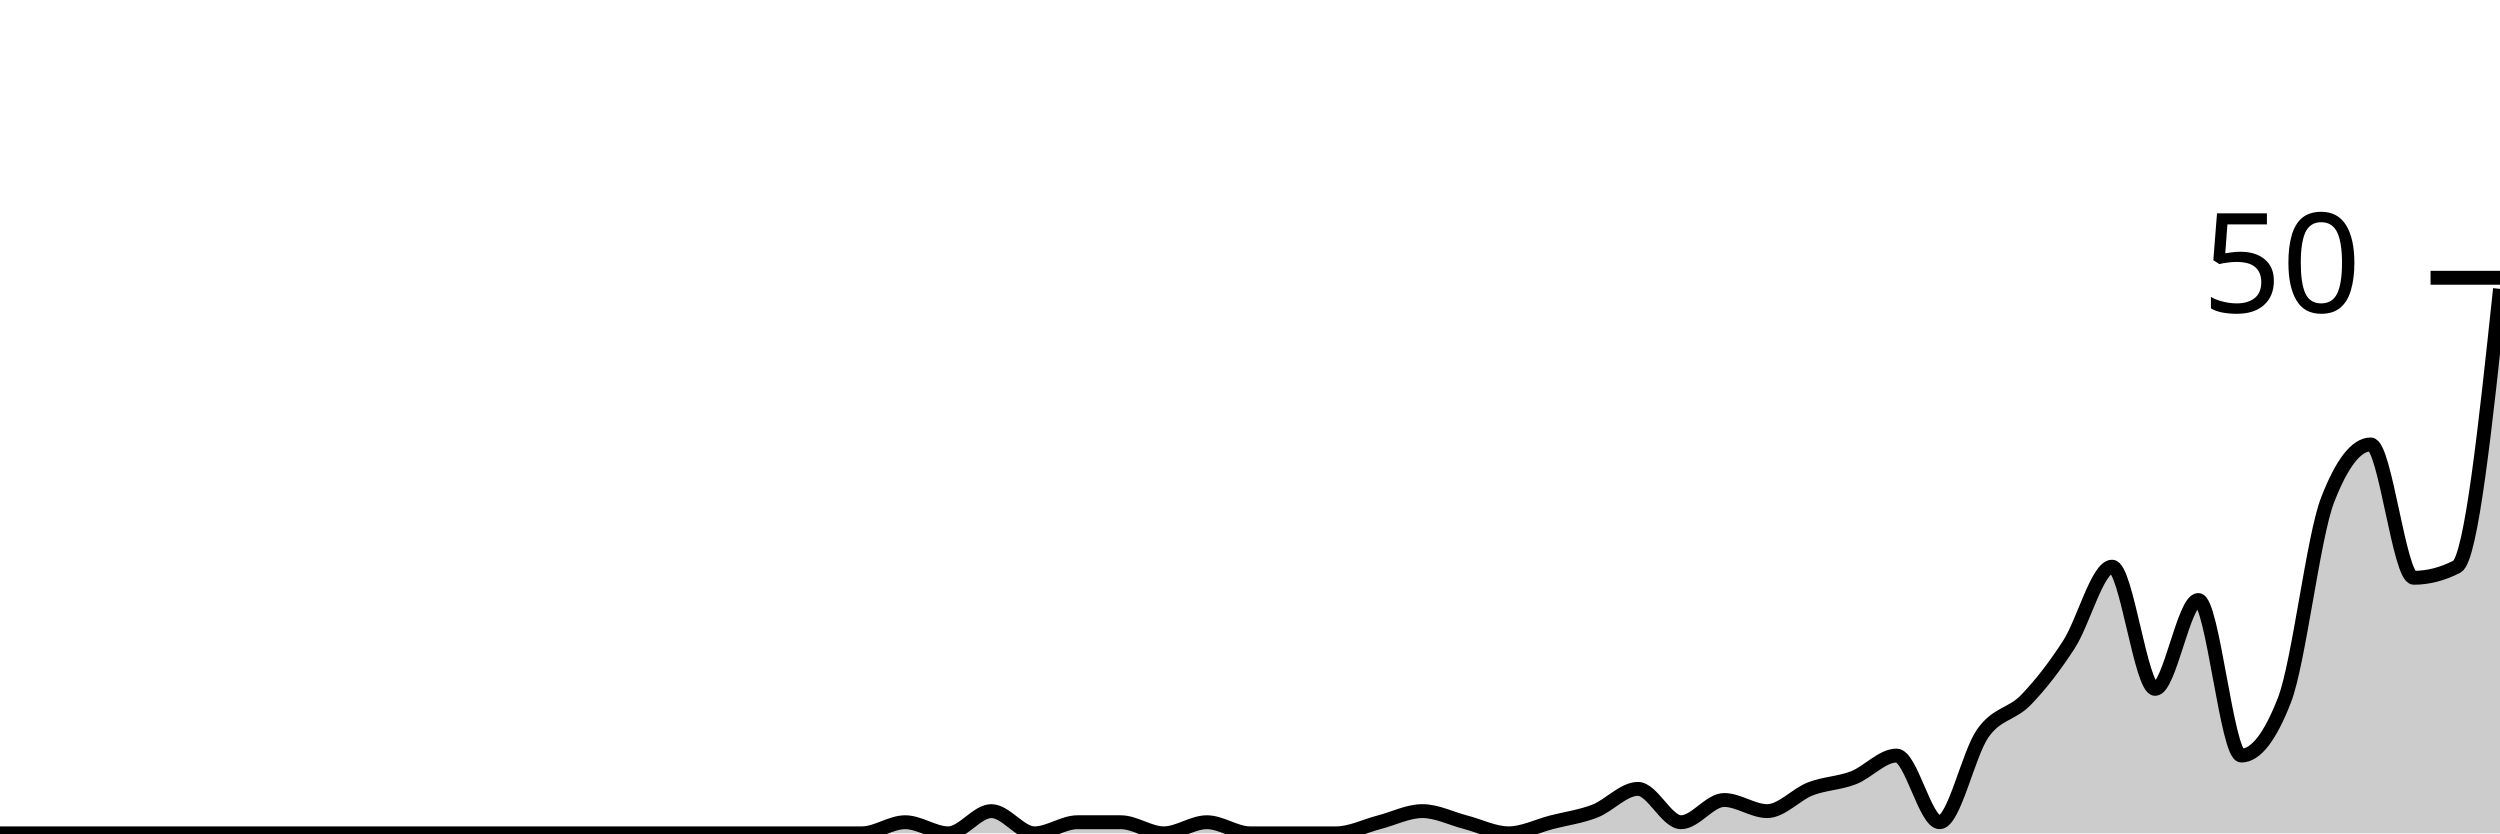
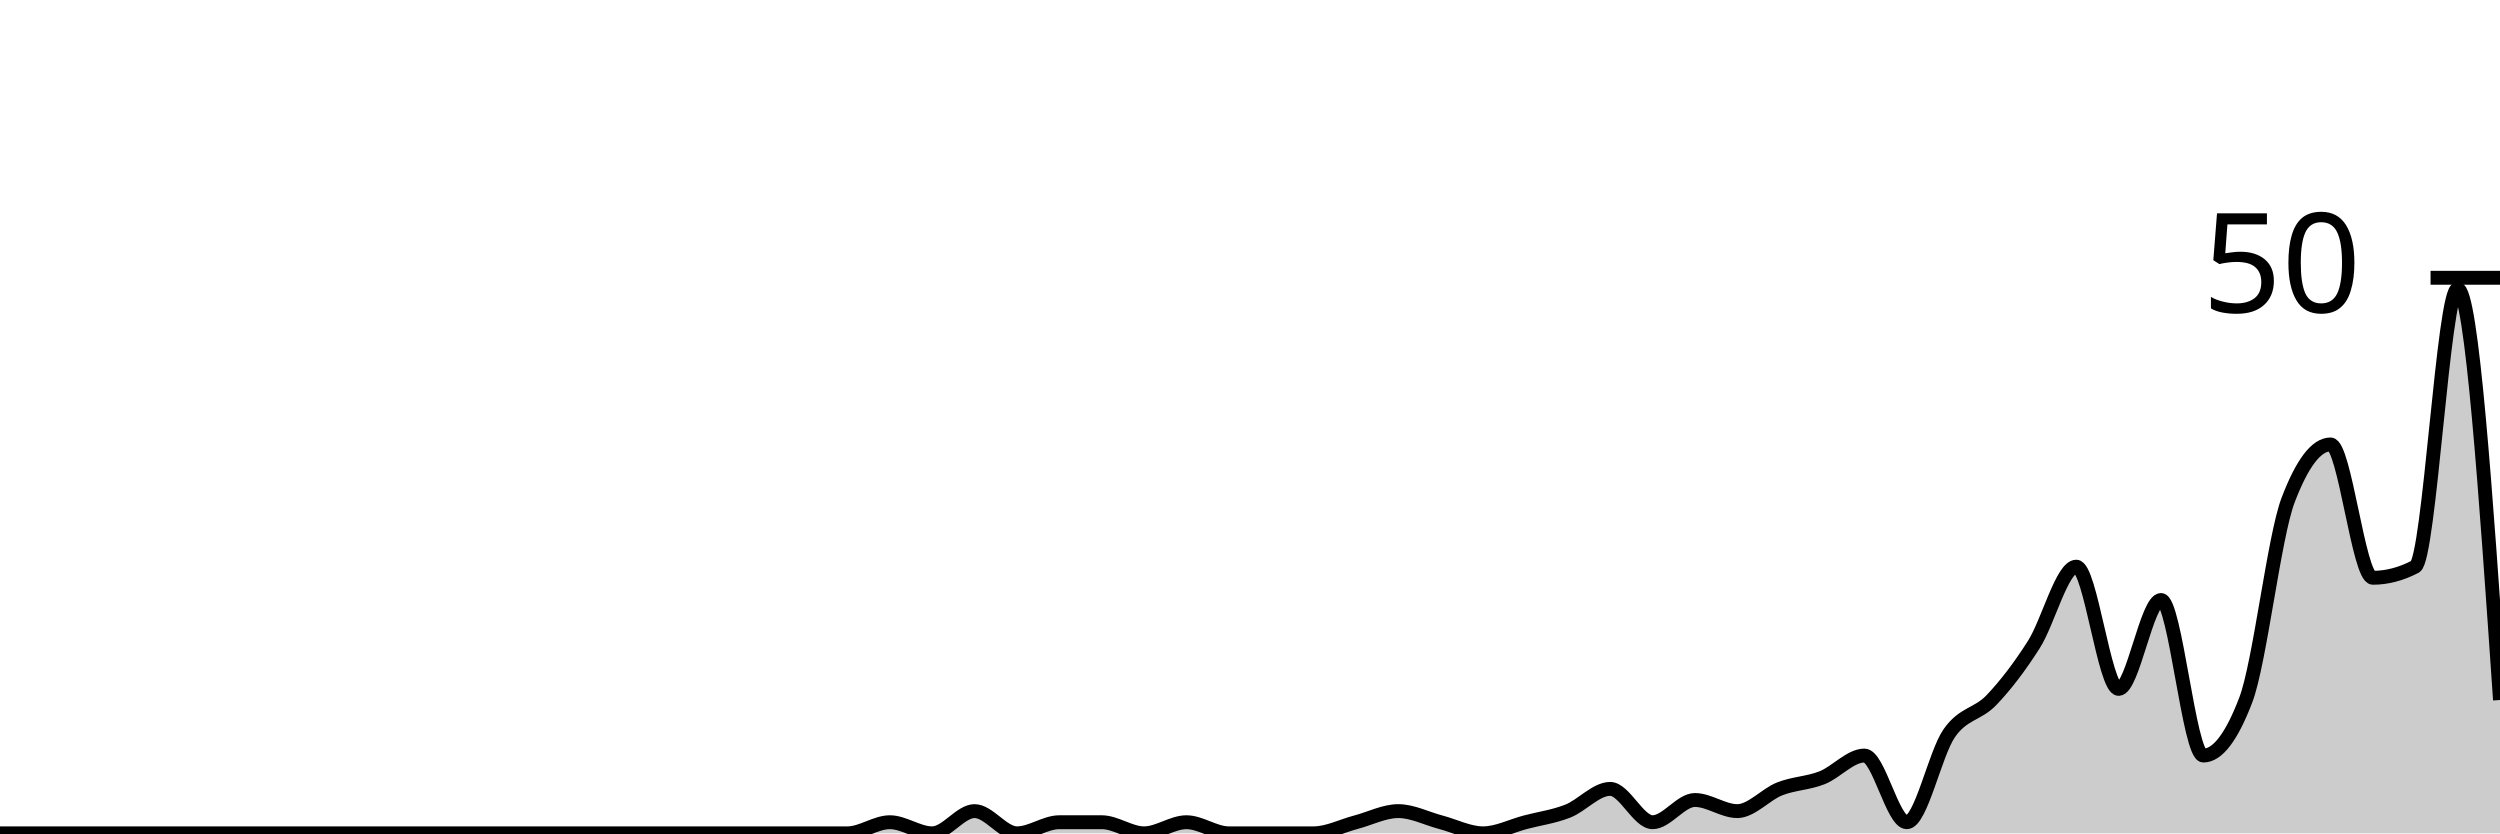
<svg xmlns="http://www.w3.org/2000/svg" viewBox="0 0 180 60">
  <g transform="translate(0,20)">
-     <path class="area" fill="rgba(0, 0, 0, 0.2)" d="M0,40C1.034,40,2.069,40,3.103,40C4.138,40,5.172,40,6.207,40C7.241,40,8.276,40,9.31,40C10.345,40,11.379,40,12.414,40C13.448,40,14.483,40,15.517,40C16.552,40,17.586,40,18.621,40C19.655,40,20.69,40,21.724,40C22.759,40,23.793,40,24.828,40C25.862,40,26.897,40,27.931,40C28.966,40,30,40,31.034,40C32.069,40,33.103,40,34.138,40C35.172,40,36.207,40,37.241,40C38.276,40,39.31,40,40.345,40C41.379,40,42.414,40,43.448,40C44.483,40,45.517,40,46.552,40C47.586,40,48.621,40,49.655,40C50.69,40,51.724,40,52.759,40C53.793,40,54.828,40,55.862,40C56.897,40,57.931,40,58.966,40C60,40,61.034,40,62.069,40C63.103,40,64.138,39.2,65.172,39.2C66.207,39.2,67.241,40,68.276,40C69.31,40,70.345,38.4,71.379,38.4C72.414,38.4,73.448,40,74.483,40C75.517,40,76.552,39.2,77.586,39.2C78.621,39.2,79.655,39.2,80.69,39.2C81.724,39.2,82.759,40,83.793,40C84.828,40,85.862,39.2,86.897,39.2C87.931,39.2,88.966,40,90,40C91.034,40,92.069,40,93.103,40C94.138,40,95.172,40,96.207,40C97.241,40,98.276,39.467,99.31,39.2C100.345,38.933,101.379,38.4,102.414,38.4C103.448,38.4,104.483,38.933,105.517,39.2C106.552,39.467,107.586,40,108.621,40C109.655,40,110.69,39.467,111.724,39.2C112.759,38.933,113.793,38.8,114.828,38.4C115.862,38,116.897,36.8,117.931,36.8C118.966,36.8,120,39.2,121.034,39.2C122.069,39.2,123.103,37.6,124.138,37.6C125.172,37.6,126.207,38.4,127.241,38.4C128.276,38.4,129.31,37.2,130.345,36.8C131.379,36.4,132.414,36.4,133.448,36C134.483,35.6,135.517,34.4,136.552,34.4C137.586,34.4,138.621,39.2,139.655,39.2C140.69,39.2,141.724,34.267,142.759,32.8C143.793,31.333,144.828,31.467,145.862,30.4C146.897,29.333,147.931,28,148.966,26.4C150,24.8,151.034,20.8,152.069,20.8C153.103,20.8,154.138,29.6,155.172,29.6C156.207,29.6,157.241,23.2,158.276,23.2C159.31,23.2,160.345,34.4,161.379,34.4C162.414,34.4,163.448,33.067,164.483,30.4C165.517,27.733,166.552,18.667,167.586,16C168.621,13.333,169.655,12,170.69,12C171.724,12,172.759,21.6,173.793,21.6C174.828,21.6,175.862,21.333,176.897,20.8C177.931,20.267,178.966,10.533,180,0.8L180,40C178.966,40,177.931,40,176.897,40C175.862,40,174.828,40,173.793,40C172.759,40,171.724,40,170.69,40C169.655,40,168.621,40,167.586,40C166.552,40,165.517,40,164.483,40C163.448,40,162.414,40,161.379,40C160.345,40,159.31,40,158.276,40C157.241,40,156.207,40,155.172,40C154.138,40,153.103,40,152.069,40C151.034,40,150,40,148.966,40C147.931,40,146.897,40,145.862,40C144.828,40,143.793,40,142.759,40C141.724,40,140.69,40,139.655,40C138.621,40,137.586,40,136.552,40C135.517,40,134.483,40,133.448,40C132.414,40,131.379,40,130.345,40C129.31,40,128.276,40,127.241,40C126.207,40,125.172,40,124.138,40C123.103,40,122.069,40,121.034,40C120,40,118.966,40,117.931,40C116.897,40,115.862,40,114.828,40C113.793,40,112.759,40,111.724,40C110.69,40,109.655,40,108.621,40C107.586,40,106.552,40,105.517,40C104.483,40,103.448,40,102.414,40C101.379,40,100.345,40,99.31,40C98.276,40,97.241,40,96.207,40C95.172,40,94.138,40,93.103,40C92.069,40,91.034,40,90,40C88.966,40,87.931,40,86.897,40C85.862,40,84.828,40,83.793,40C82.759,40,81.724,40,80.69,40C79.655,40,78.621,40,77.586,40C76.552,40,75.517,40,74.483,40C73.448,40,72.414,40,71.379,40C70.345,40,69.31,40,68.276,40C67.241,40,66.207,40,65.172,40C64.138,40,63.103,40,62.069,40C61.034,40,60,40,58.966,40C57.931,40,56.897,40,55.862,40C54.828,40,53.793,40,52.759,40C51.724,40,50.69,40,49.655,40C48.621,40,47.586,40,46.552,40C45.517,40,44.483,40,43.448,40C42.414,40,41.379,40,40.345,40C39.31,40,38.276,40,37.241,40C36.207,40,35.172,40,34.138,40C33.103,40,32.069,40,31.034,40C30,40,28.966,40,27.931,40C26.897,40,25.862,40,24.828,40C23.793,40,22.759,40,21.724,40C20.69,40,19.655,40,18.621,40C17.586,40,16.552,40,15.517,40C14.483,40,13.448,40,12.414,40C11.379,40,10.345,40,9.31,40C8.276,40,7.241,40,6.207,40C5.172,40,4.138,40,3.103,40C2.069,40,1.034,40,0,40Z" />
-     <path class="line" stroke="black" fill="none" d="M0,40C1.034,40,2.069,40,3.103,40C4.138,40,5.172,40,6.207,40C7.241,40,8.276,40,9.31,40C10.345,40,11.379,40,12.414,40C13.448,40,14.483,40,15.517,40C16.552,40,17.586,40,18.621,40C19.655,40,20.69,40,21.724,40C22.759,40,23.793,40,24.828,40C25.862,40,26.897,40,27.931,40C28.966,40,30,40,31.034,40C32.069,40,33.103,40,34.138,40C35.172,40,36.207,40,37.241,40C38.276,40,39.31,40,40.345,40C41.379,40,42.414,40,43.448,40C44.483,40,45.517,40,46.552,40C47.586,40,48.621,40,49.655,40C50.69,40,51.724,40,52.759,40C53.793,40,54.828,40,55.862,40C56.897,40,57.931,40,58.966,40C60,40,61.034,40,62.069,40C63.103,40,64.138,39.2,65.172,39.2C66.207,39.2,67.241,40,68.276,40C69.31,40,70.345,38.4,71.379,38.4C72.414,38.4,73.448,40,74.483,40C75.517,40,76.552,39.2,77.586,39.2C78.621,39.2,79.655,39.2,80.69,39.2C81.724,39.2,82.759,40,83.793,40C84.828,40,85.862,39.2,86.897,39.2C87.931,39.2,88.966,40,90,40C91.034,40,92.069,40,93.103,40C94.138,40,95.172,40,96.207,40C97.241,40,98.276,39.467,99.31,39.2C100.345,38.933,101.379,38.4,102.414,38.4C103.448,38.4,104.483,38.933,105.517,39.2C106.552,39.467,107.586,40,108.621,40C109.655,40,110.69,39.467,111.724,39.2C112.759,38.933,113.793,38.8,114.828,38.4C115.862,38,116.897,36.8,117.931,36.8C118.966,36.8,120,39.2,121.034,39.2C122.069,39.2,123.103,37.6,124.138,37.6C125.172,37.6,126.207,38.4,127.241,38.4C128.276,38.4,129.31,37.2,130.345,36.8C131.379,36.4,132.414,36.4,133.448,36C134.483,35.6,135.517,34.4,136.552,34.4C137.586,34.4,138.621,39.2,139.655,39.2C140.69,39.2,141.724,34.267,142.759,32.8C143.793,31.333,144.828,31.467,145.862,30.4C146.897,29.333,147.931,28,148.966,26.4C150,24.8,151.034,20.8,152.069,20.8C153.103,20.8,154.138,29.6,155.172,29.6C156.207,29.6,157.241,23.2,158.276,23.2C159.31,23.2,160.345,34.4,161.379,34.4C162.414,34.4,163.448,33.067,164.483,30.4C165.517,27.733,166.552,18.667,167.586,16C168.621,13.333,169.655,12,170.69,12C171.724,12,172.759,21.6,173.793,21.6C174.828,21.6,175.862,21.333,176.897,20.8C177.931,20.267,178.966,10.533,180,0.8" />
+     <path class="area" fill="rgba(0, 0, 0, 0.2)" d="M0,40C1.017,40,2.034,40,3.051,40C4.068,40,5.085,40,6.102,40C7.119,40,8.136,40,9.153,40C10.169,40,11.186,40,12.203,40C13.22,40,14.237,40,15.254,40C16.271,40,17.288,40,18.305,40C19.322,40,20.339,40,21.356,40C22.373,40,23.39,40,24.407,40C25.424,40,26.441,40,27.458,40C28.475,40,29.492,40,30.508,40C31.525,40,32.542,40,33.559,40C34.576,40,35.593,40,36.61,40C37.627,40,38.644,40,39.661,40C40.678,40,41.695,40,42.712,40C43.729,40,44.746,40,45.763,40C46.78,40,47.797,40,48.814,40C49.831,40,50.847,40,51.864,40C52.881,40,53.898,40,54.915,40C55.932,40,56.949,40,57.966,40C58.983,40,60,40,61.017,40C62.034,40,63.051,39.2,64.068,39.2C65.085,39.2,66.102,40,67.119,40C68.136,40,69.153,38.4,70.169,38.4C71.186,38.4,72.203,40,73.22,40C74.237,40,75.254,39.2,76.271,39.2C77.288,39.2,78.305,39.2,79.322,39.2C80.339,39.2,81.356,40,82.373,40C83.39,40,84.407,39.2,85.424,39.2C86.441,39.2,87.458,40,88.475,40C89.492,40,90.508,40,91.525,40C92.542,40,93.559,40,94.576,40C95.593,40,96.61,39.467,97.627,39.2C98.644,38.933,99.661,38.4,100.678,38.4C101.695,38.4,102.712,38.933,103.729,39.2C104.746,39.467,105.763,40,106.78,40C107.797,40,108.814,39.467,109.831,39.2C110.847,38.933,111.864,38.8,112.881,38.4C113.898,38,114.915,36.8,115.932,36.8C116.949,36.8,117.966,39.2,118.983,39.2C120,39.2,121.017,37.6,122.034,37.6C123.051,37.6,124.068,38.4,125.085,38.4C126.102,38.4,127.119,37.2,128.136,36.8C129.153,36.4,130.169,36.4,131.186,36C132.203,35.6,133.22,34.4,134.237,34.4C135.254,34.4,136.271,39.2,137.288,39.2C138.305,39.2,139.322,34.267,140.339,32.8C141.356,31.333,142.373,31.467,143.39,30.4C144.407,29.333,145.424,28,146.441,26.4C147.458,24.8,148.475,20.8,149.492,20.8C150.508,20.8,151.525,29.6,152.542,29.6C153.559,29.6,154.576,23.2,155.593,23.2C156.61,23.2,157.627,34.4,158.644,34.4C159.661,34.4,160.678,33.067,161.695,30.4C162.712,27.733,163.729,18.667,164.746,16C165.763,13.333,166.78,12,167.797,12C168.814,12,169.831,21.6,170.847,21.6C171.864,21.6,172.881,21.333,173.898,20.8C174.915,20.267,175.932,0.8,176.949,0.8C177.966,0.8,178.983,15.6,180,30.4L180,40C178.983,40,177.966,40,176.949,40C175.932,40,174.915,40,173.898,40C172.881,40,171.864,40,170.847,40C169.831,40,168.814,40,167.797,40C166.78,40,165.763,40,164.746,40C163.729,40,162.712,40,161.695,40C160.678,40,159.661,40,158.644,40C157.627,40,156.61,40,155.593,40C154.576,40,153.559,40,152.542,40C151.525,40,150.508,40,149.492,40C148.475,40,147.458,40,146.441,40C145.424,40,144.407,40,143.39,40C142.373,40,141.356,40,140.339,40C139.322,40,138.305,40,137.288,40C136.271,40,135.254,40,134.237,40C133.22,40,132.203,40,131.186,40C130.169,40,129.153,40,128.136,40C127.119,40,126.102,40,125.085,40C124.068,40,123.051,40,122.034,40C121.017,40,120,40,118.983,40C117.966,40,116.949,40,115.932,40C114.915,40,113.898,40,112.881,40C111.864,40,110.847,40,109.831,40C108.814,40,107.797,40,106.78,40C105.763,40,104.746,40,103.729,40C102.712,40,101.695,40,100.678,40C99.661,40,98.644,40,97.627,40C96.61,40,95.593,40,94.576,40C93.559,40,92.542,40,91.525,40C90.508,40,89.492,40,88.475,40C87.458,40,86.441,40,85.424,40C84.407,40,83.39,40,82.373,40C81.356,40,80.339,40,79.322,40C78.305,40,77.288,40,76.271,40C75.254,40,74.237,40,73.22,40C72.203,40,71.186,40,70.169,40C69.153,40,68.136,40,67.119,40C66.102,40,65.085,40,64.068,40C63.051,40,62.034,40,61.017,40C60,40,58.983,40,57.966,40C56.949,40,55.932,40,54.915,40C53.898,40,52.881,40,51.864,40C50.847,40,49.831,40,48.814,40C47.797,40,46.78,40,45.763,40C44.746,40,43.729,40,42.712,40C41.695,40,40.678,40,39.661,40C38.644,40,37.627,40,36.61,40C35.593,40,34.576,40,33.559,40C32.542,40,31.525,40,30.508,40C29.492,40,28.475,40,27.458,40C26.441,40,25.424,40,24.407,40C23.39,40,22.373,40,21.356,40C20.339,40,19.322,40,18.305,40C17.288,40,16.271,40,15.254,40C14.237,40,13.22,40,12.203,40C11.186,40,10.169,40,9.153,40C8.136,40,7.119,40,6.102,40C5.085,40,4.068,40,3.051,40C2.034,40,1.017,40,0,40Z" />
+     <path class="line" stroke="black" fill="none" d="M0,40C1.017,40,2.034,40,3.051,40C4.068,40,5.085,40,6.102,40C7.119,40,8.136,40,9.153,40C10.169,40,11.186,40,12.203,40C13.22,40,14.237,40,15.254,40C16.271,40,17.288,40,18.305,40C19.322,40,20.339,40,21.356,40C22.373,40,23.39,40,24.407,40C25.424,40,26.441,40,27.458,40C28.475,40,29.492,40,30.508,40C31.525,40,32.542,40,33.559,40C34.576,40,35.593,40,36.61,40C37.627,40,38.644,40,39.661,40C40.678,40,41.695,40,42.712,40C43.729,40,44.746,40,45.763,40C46.78,40,47.797,40,48.814,40C49.831,40,50.847,40,51.864,40C52.881,40,53.898,40,54.915,40C55.932,40,56.949,40,57.966,40C58.983,40,60,40,61.017,40C62.034,40,63.051,39.2,64.068,39.2C65.085,39.2,66.102,40,67.119,40C68.136,40,69.153,38.4,70.169,38.4C71.186,38.4,72.203,40,73.22,40C74.237,40,75.254,39.2,76.271,39.2C77.288,39.2,78.305,39.2,79.322,39.2C80.339,39.2,81.356,40,82.373,40C83.39,40,84.407,39.2,85.424,39.2C86.441,39.2,87.458,40,88.475,40C89.492,40,90.508,40,91.525,40C92.542,40,93.559,40,94.576,40C95.593,40,96.61,39.467,97.627,39.2C98.644,38.933,99.661,38.4,100.678,38.4C101.695,38.4,102.712,38.933,103.729,39.2C104.746,39.467,105.763,40,106.78,40C107.797,40,108.814,39.467,109.831,39.2C110.847,38.933,111.864,38.8,112.881,38.4C113.898,38,114.915,36.8,115.932,36.8C116.949,36.8,117.966,39.2,118.983,39.2C120,39.2,121.017,37.6,122.034,37.6C123.051,37.6,124.068,38.4,125.085,38.4C126.102,38.4,127.119,37.2,128.136,36.8C129.153,36.4,130.169,36.4,131.186,36C132.203,35.6,133.22,34.4,134.237,34.4C135.254,34.4,136.271,39.2,137.288,39.2C138.305,39.2,139.322,34.267,140.339,32.8C141.356,31.333,142.373,31.467,143.39,30.4C144.407,29.333,145.424,28,146.441,26.4C147.458,24.8,148.475,20.8,149.492,20.8C150.508,20.8,151.525,29.6,152.542,29.6C153.559,29.6,154.576,23.2,155.593,23.2C156.61,23.2,157.627,34.4,158.644,34.4C159.661,34.4,160.678,33.067,161.695,30.4C162.712,27.733,163.729,18.667,164.746,16C165.763,13.333,166.78,12,167.797,12C168.814,12,169.831,21.6,170.847,21.6C171.864,21.6,172.881,21.333,173.898,20.8C174.915,20.267,175.932,0.8,176.949,0.8C177.966,0.8,178.983,15.6,180,30.4" />
    <path class="axis-ceiling" stroke-width="1" stroke="black" fill="none" d="M175,0L180,0" />
    <text class="axis-ceiling-label" font-family="sans-serif" text-anchor="end" font-size="10px" x="170" y="2.5">50</text>
  </g>
</svg>
